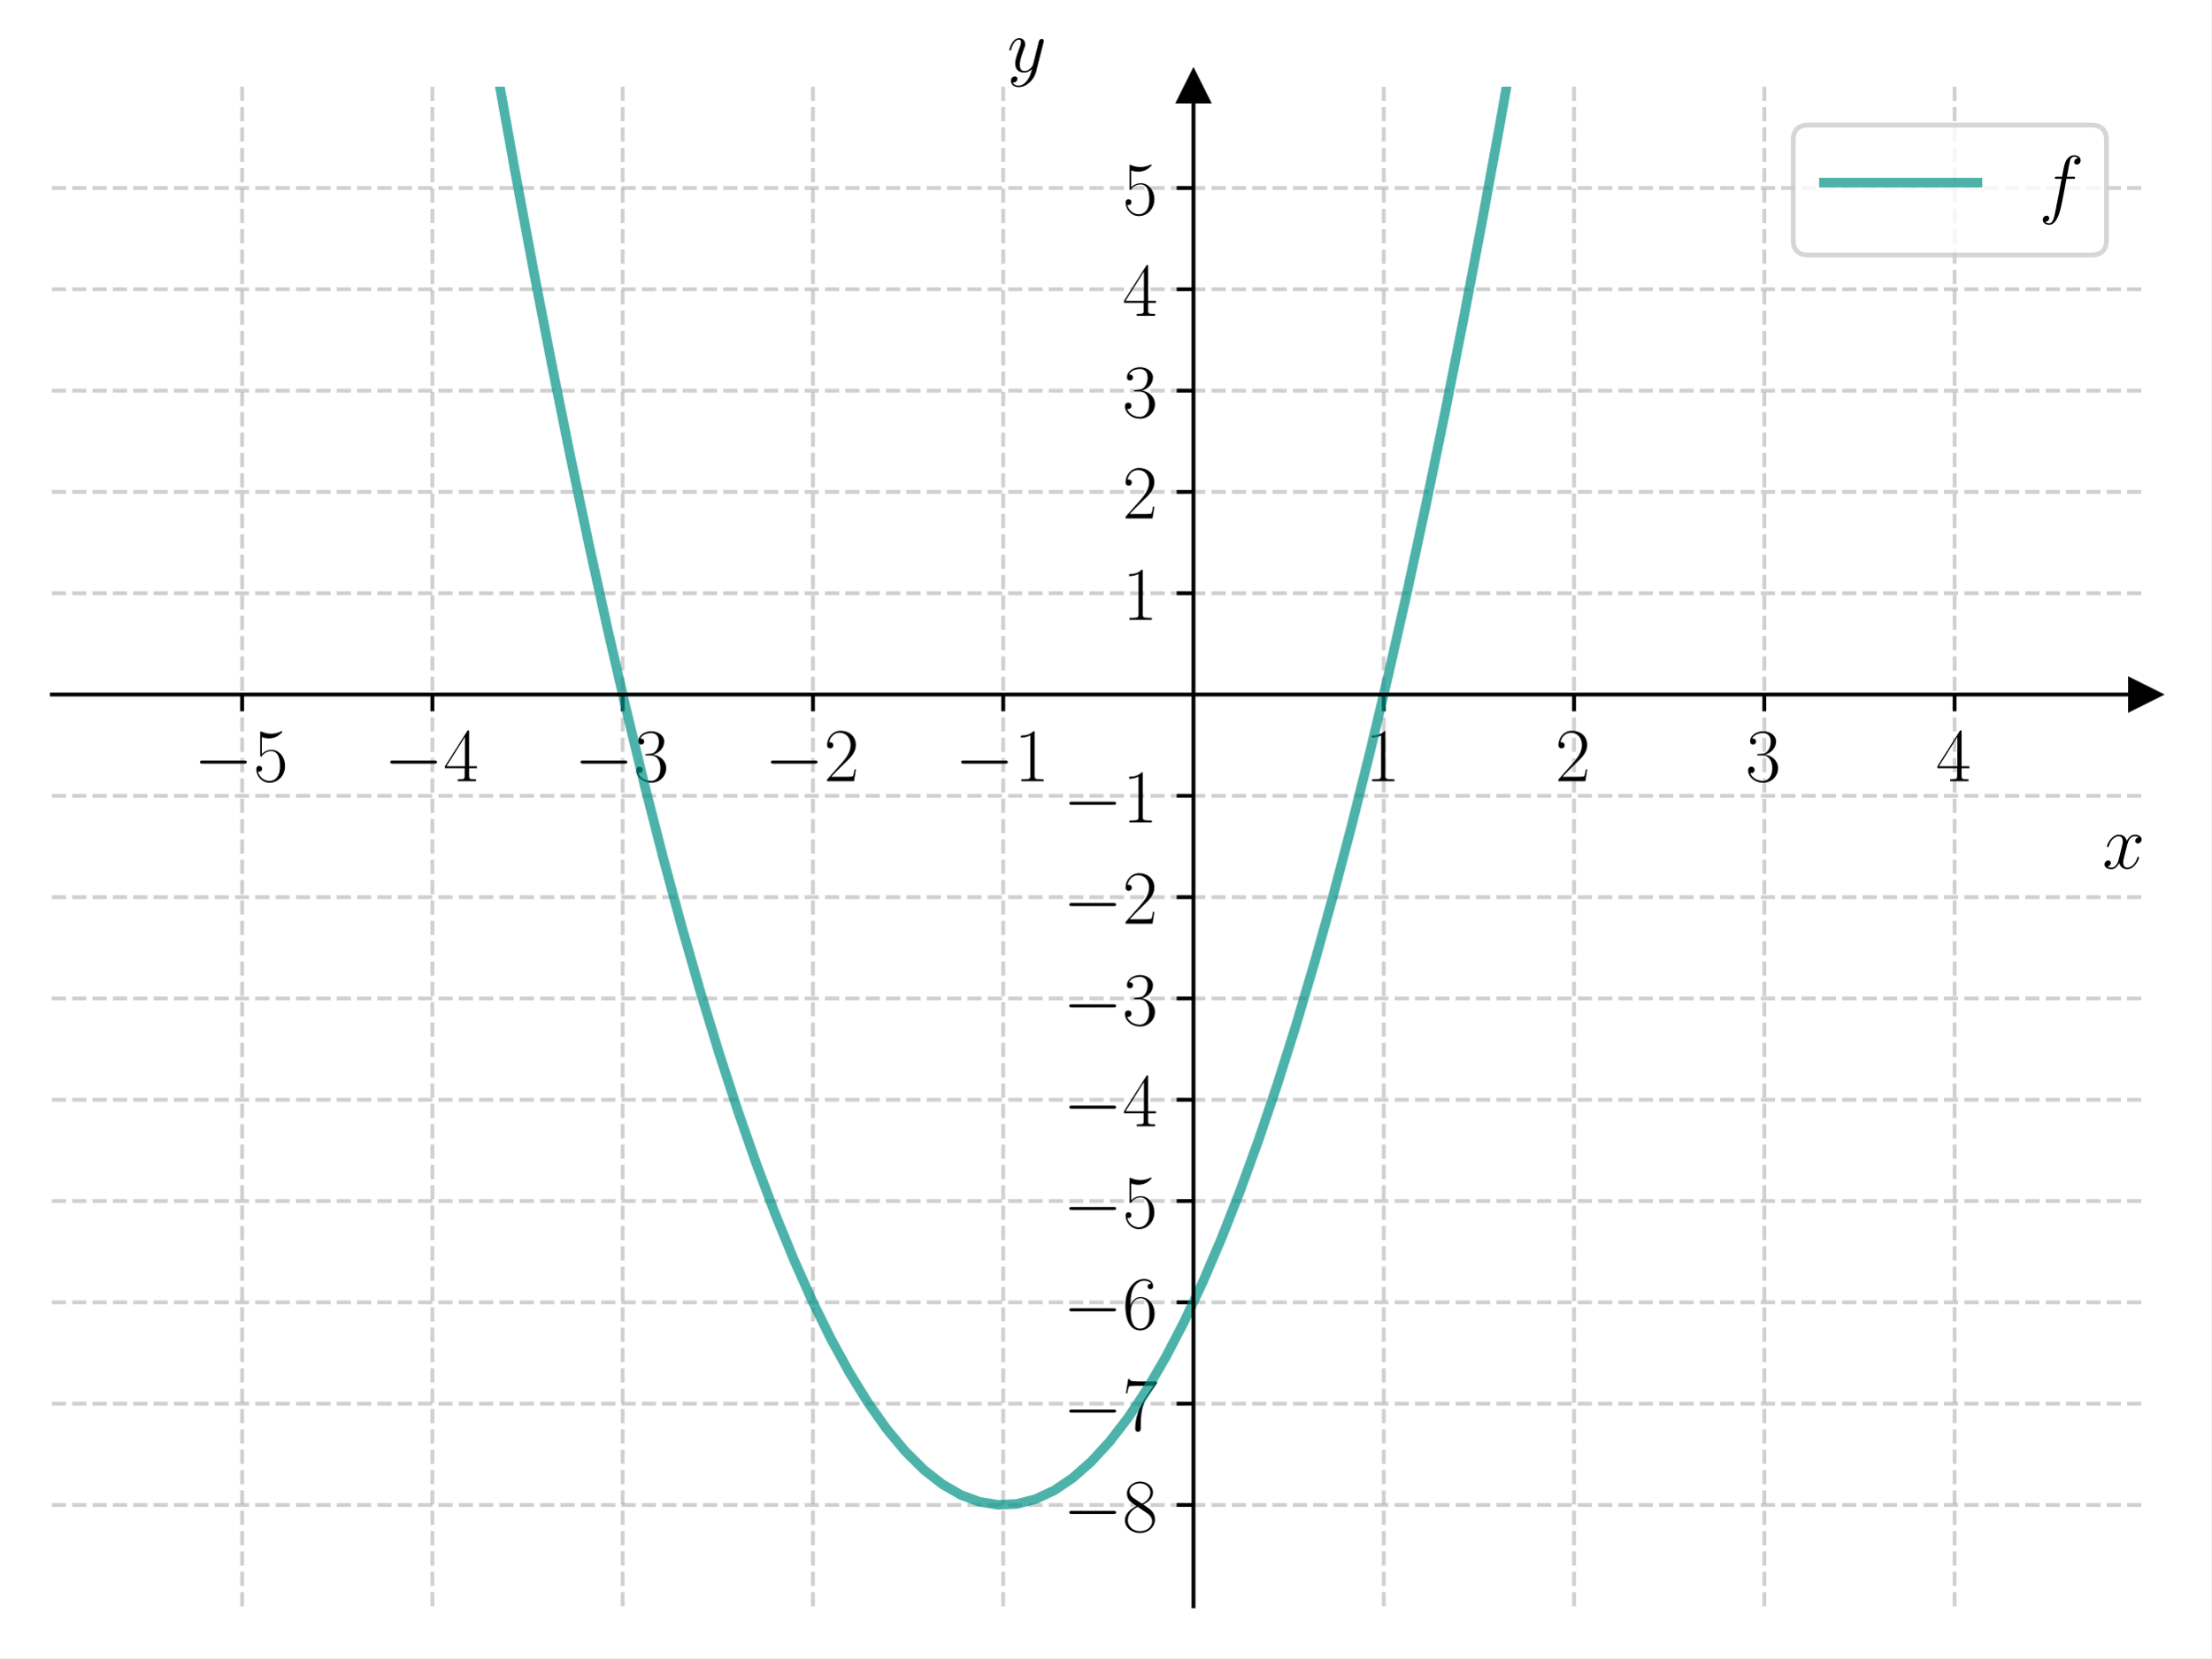
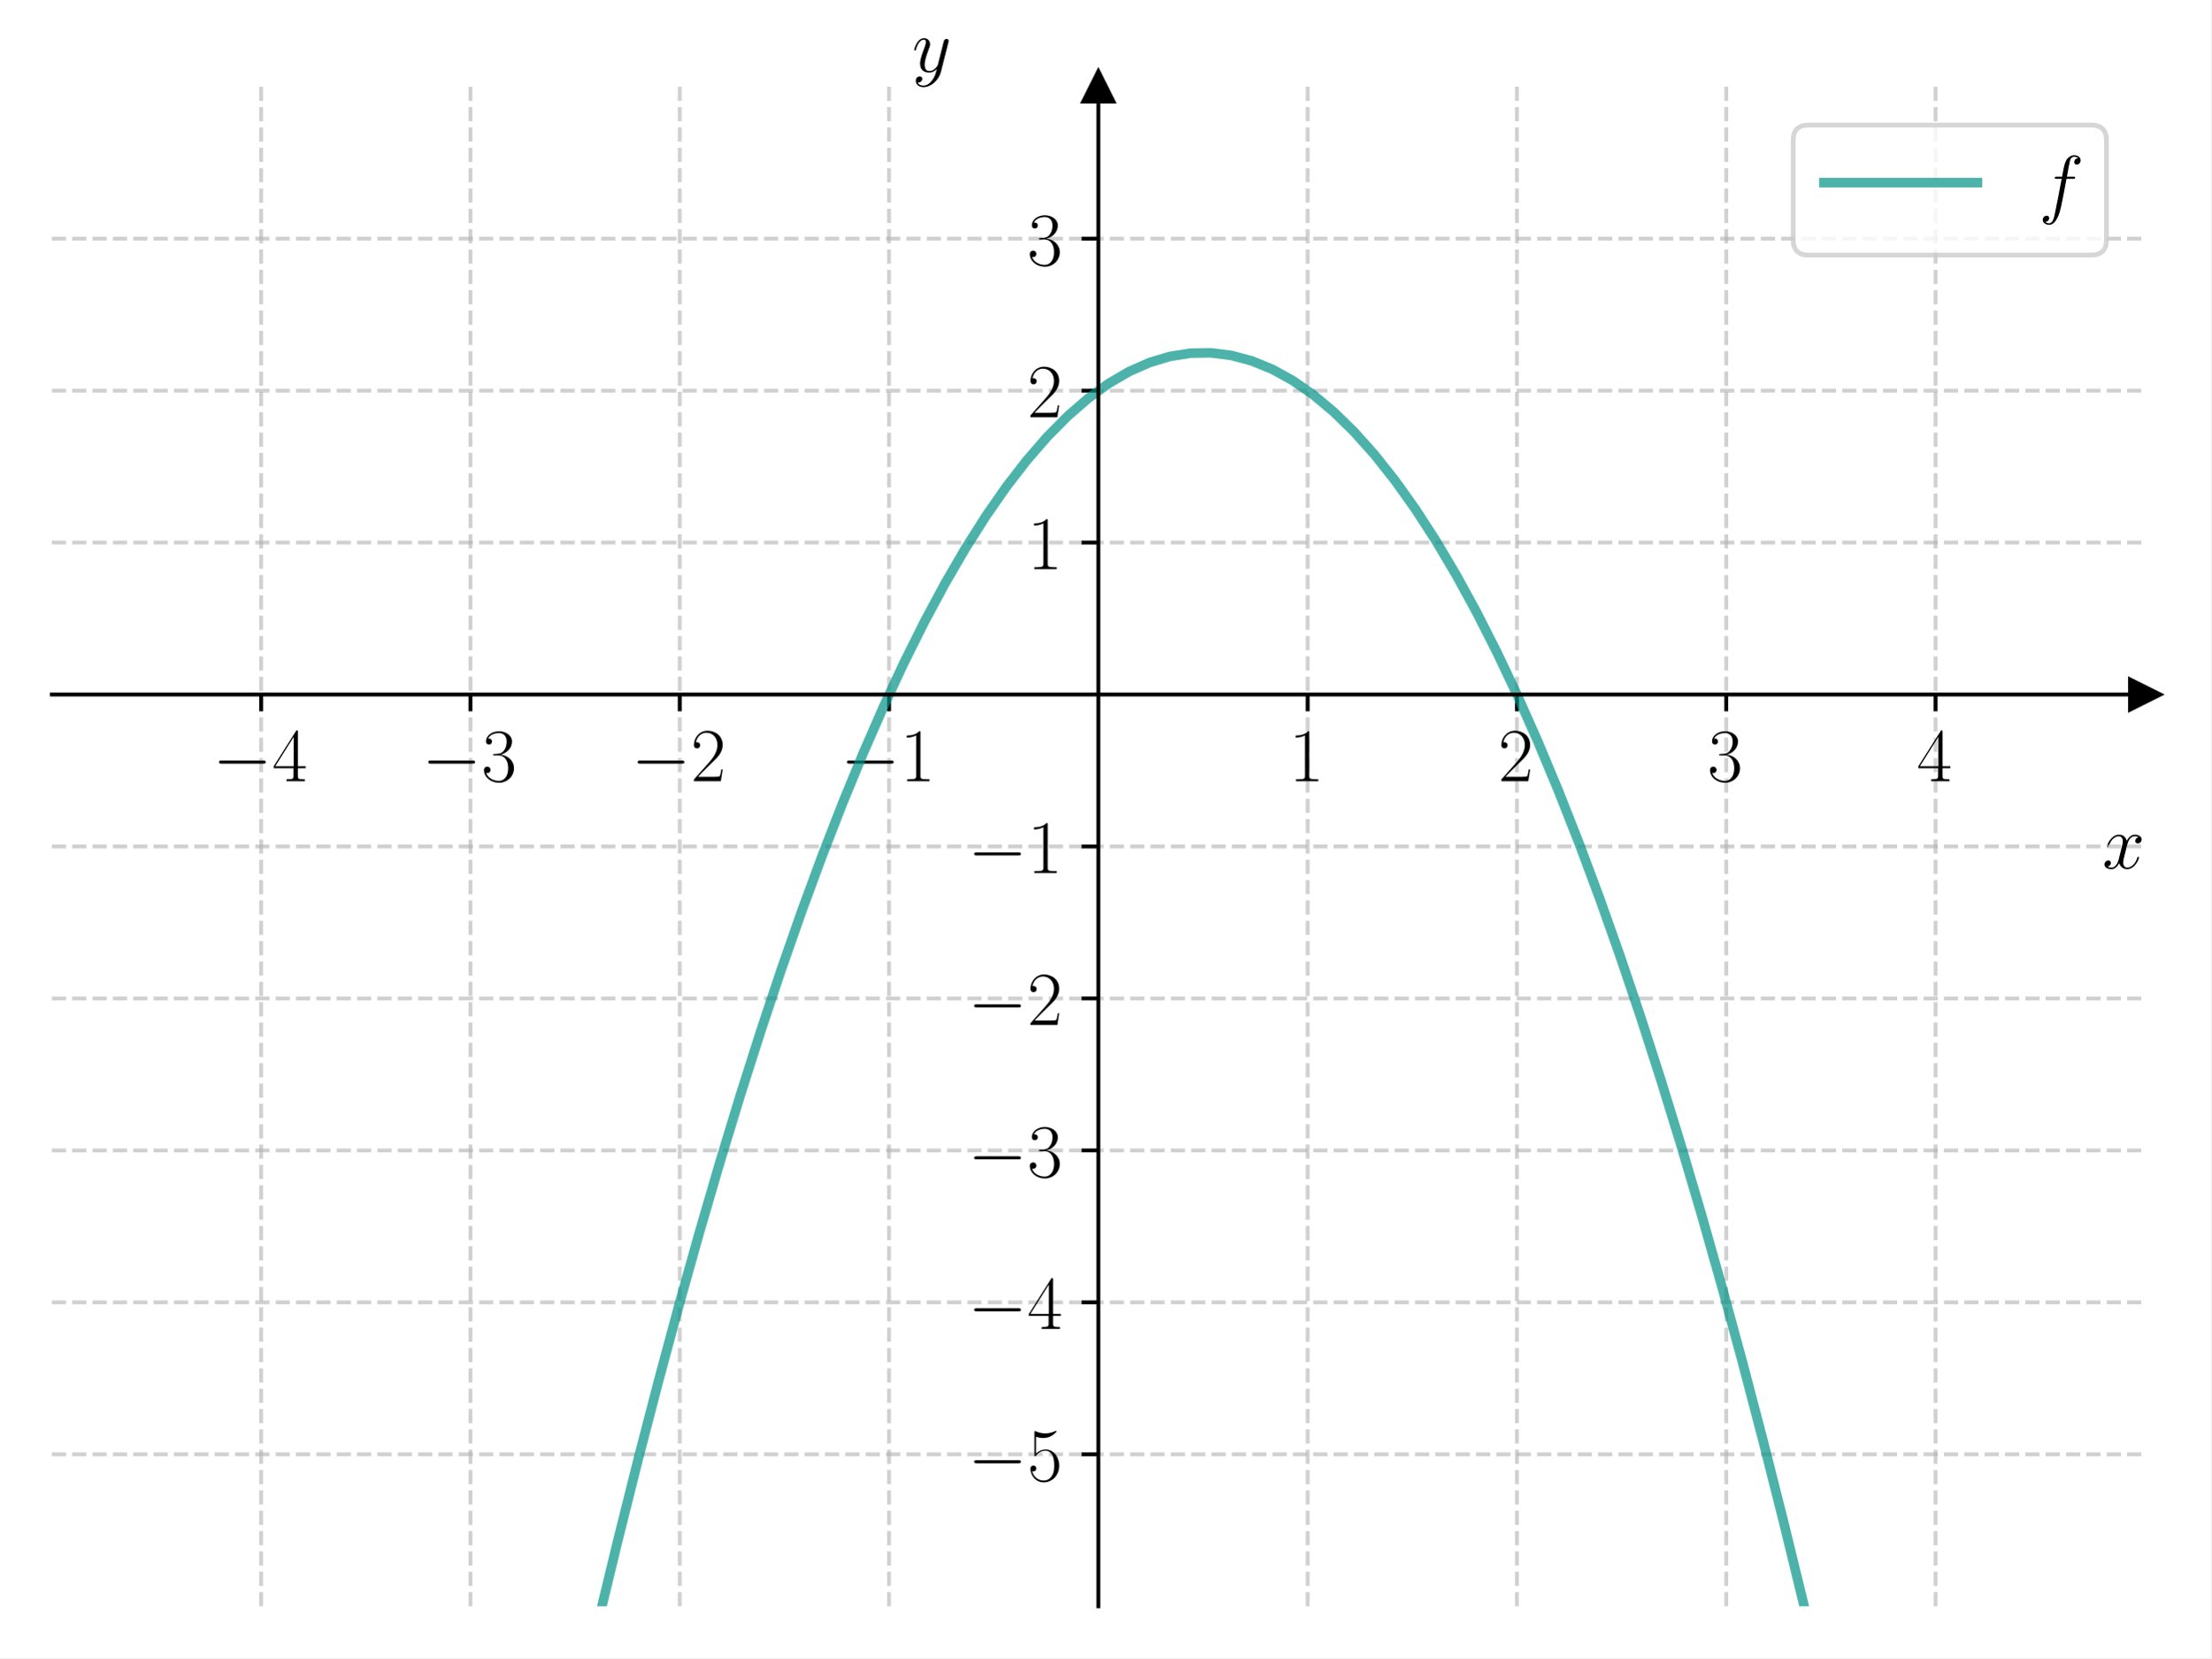
<svg xmlns="http://www.w3.org/2000/svg" xmlns:xlink="http://www.w3.org/1999/xlink" width="460.8pt" height="345.6pt" viewBox="0 0 460.8 345.6" version="1.1">
  <defs>
    <style type="text/css">*{stroke-linejoin: round; stroke-linecap: butt}</style>
  </defs>
  <g id="figure_1">
    <g id="patch_1">
      <path d="M 0 345.6  L 460.8 345.6  L 460.8 0  L 0 0  z " style="fill: #ffffff" />
    </g>
    <g id="axes_1">
      <g id="patch_2">
        <path d="M 10.8 334.8  L 447 334.8  L 447 18.065  L 10.8 18.065  z " style="fill: #ffffff" />
      </g>
      <g id="matplotlib.axis_1">
        <g id="xtick_1">
          <g id="line2d_1">
-             <path d="M 50.455 334.8  L 50.455 18.065  " clip-path="url(#pb99087ddca)" style="fill: none; stroke-dasharray: 2.96,1.28; stroke-dashoffset: 0; stroke: #b0b0b0; stroke-opacity: 0.6; stroke-width: 0.8" />
+             <path d="M 54.42 334.8  L 54.42 18.065  " clip-path="url(#p8aa4bbf07a)" style="fill: none; stroke-dasharray: 2.96,1.28; stroke-dashoffset: 0; stroke: #b0b0b0; stroke-opacity: 0.6; stroke-width: 0.8" />
          </g>
          <g id="line2d_2">
            <defs>
-               <path id="m3aca6f0a79" d="M 0 0  L 0 3.5  " style="stroke: #000000; stroke-width: 0.8" />
-             </defs>
-             <g>
-               <use xlink:href="#m3aca6f0a79" x="50.455" y="144.759" style="stroke: #000000; stroke-width: 0.8" />
+               <path id="m2df4d22ba0" d="M 0 0  L 0 3.5  " style="stroke: #000000; stroke-width: 0.8" />
+             </defs>
+             <g>
+               <use xlink:href="#m2df4d22ba0" x="54.42" y="144.759" style="stroke: #000000; stroke-width: 0.8" />
            </g>
          </g>
          <g id="text_1">
-             <g transform="translate(40.35355 162.8283) scale(0.16 -0.16)">
+             <g transform="translate(44.31901 162.8283) scale(0.16 -0.16)">
              <defs>
                <path id="CMSY10-0" d="M 4218 1472  C 4326 1472 4442 1472 4442 1600  C 4442 1728 4326 1728 4218 1728  L 755 1728  C 646 1728 531 1728 531 1600  C 531 1472 646 1472 755 1472  L 4218 1472  z " transform="scale(0.015625)" />
-                 <path id="CMR17-35" d="M 730 3692  C 794 3666 1056 3584 1325 3584  C 1920 3584 2246 3911 2432 4100  C 2432 4157 2432 4192 2394 4192  C 2387 4192 2374 4192 2323 4163  C 2099 4058 1837 3973 1517 3973  C 1325 3973 1037 3999 723 4139  C 653 4171 640 4171 634 4171  C 602 4171 595 4164 595 4037  L 595 2203  C 595 2089 595 2057 659 2057  C 691 2057 704 2070 736 2114  C 941 2401 1222 2522 1542 2522  C 1766 2522 2246 2382 2246 1289  C 2246 1085 2246 715 2054 421  C 1894 159 1645 25 1370 25  C 947 25 518 320 403 814  C 429 807 480 795 506 795  C 589 795 749 840 749 1038  C 749 1210 627 1280 506 1280  C 358 1280 262 1190 262 1011  C 262 454 704 -128 1382 -128  C 2042 -128 2669 440 2669 1264  C 2669 2030 2170 2624 1549 2624  C 1222 2624 947 2503 730 2274  L 730 3692  z " transform="scale(0.015625)" />
-               </defs>
-               <use xlink:href="#CMSY10-0" transform="scale(0.996264)" />
-               <use xlink:href="#CMR17-35" transform="translate(77.48747 0) scale(0.996264)" />
+                 <path id="CMR17-34" d="M 2150 4122  C 2150 4256 2144 4256 2029 4256  L 128 1254  L 128 1088  L 1779 1088  L 1779 457  C 1779 224 1766 160 1318 160  L 1197 160  L 1197 0  C 1402 0 1747 0 1965 0  C 2182 0 2528 0 2733 0  L 2733 160  L 2611 160  C 2163 160 2150 224 2150 457  L 2150 1088  L 2803 1088  L 2803 1254  L 2150 1254  L 2150 4122  z M 1798 3703  L 1798 1254  L 256 1254  L 1798 3703  z " transform="scale(0.015625)" />
+               </defs>
+               <use xlink:href="#CMSY10-0" transform="scale(0.996264)" />
+               <use xlink:href="#CMR17-34" transform="translate(77.48747 0) scale(0.996264)" />
            </g>
          </g>
        </g>
        <g id="xtick_2">
          <g id="line2d_3">
-             <path d="M 90.109 334.8  L 90.109 18.065  " clip-path="url(#pb99087ddca)" style="fill: none; stroke-dasharray: 2.96,1.28; stroke-dashoffset: 0; stroke: #b0b0b0; stroke-opacity: 0.6; stroke-width: 0.8" />
+             <path d="M 98.04 334.8  L 98.04 18.065  " clip-path="url(#p8aa4bbf07a)" style="fill: none; stroke-dasharray: 2.96,1.28; stroke-dashoffset: 0; stroke: #b0b0b0; stroke-opacity: 0.6; stroke-width: 0.8" />
          </g>
          <g id="line2d_4">
            <g>
-               <use xlink:href="#m3aca6f0a79" x="90.109" y="144.759" style="stroke: #000000; stroke-width: 0.8" />
+               <use xlink:href="#m2df4d22ba0" x="98.04" y="144.759" style="stroke: #000000; stroke-width: 0.8" />
            </g>
          </g>
          <g id="text_2">
-             <g transform="translate(80.0081 162.8283) scale(0.16 -0.16)">
-               <defs>
-                 <path id="CMR17-34" d="M 2150 4122  C 2150 4256 2144 4256 2029 4256  L 128 1254  L 128 1088  L 1779 1088  L 1779 457  C 1779 224 1766 160 1318 160  L 1197 160  L 1197 0  C 1402 0 1747 0 1965 0  C 2182 0 2528 0 2733 0  L 2733 160  L 2611 160  C 2163 160 2150 224 2150 457  L 2150 1088  L 2803 1088  L 2803 1254  L 2150 1254  L 2150 4122  z M 1798 3703  L 1798 1254  L 256 1254  L 1798 3703  z " transform="scale(0.015625)" />
-               </defs>
-               <use xlink:href="#CMSY10-0" transform="scale(0.996264)" />
-               <use xlink:href="#CMR17-34" transform="translate(77.48747 0) scale(0.996264)" />
+             <g transform="translate(87.93901 162.8283) scale(0.16 -0.16)">
+               <defs>
+                 <path id="CMR17-33" d="M 1414 2157  C 1984 2157 2234 1662 2234 1090  C 2234 320 1824 25 1453 25  C 1114 25 563 194 390 693  C 422 680 454 680 486 680  C 640 680 755 782 755 948  C 755 1133 614 1216 486 1216  C 378 1216 211 1165 211 926  C 211 335 787 -128 1466 -128  C 2176 -128 2720 430 2720 1085  C 2720 1707 2208 2157 1600 2227  C 2086 2328 2554 2756 2554 3329  C 2554 3820 2048 4179 1472 4179  C 890 4179 378 3829 378 3329  C 378 3110 544 3072 627 3072  C 762 3072 877 3155 877 3321  C 877 3486 762 3569 627 3569  C 602 3569 570 3569 544 3557  C 730 3959 1235 4032 1459 4032  C 1683 4032 2106 3925 2106 3320  C 2106 3143 2080 2828 1862 2550  C 1670 2304 1453 2304 1242 2284  C 1210 2284 1062 2269 1037 2269  C 992 2263 966 2257 966 2208  C 966 2163 973 2157 1101 2157  L 1414 2157  z " transform="scale(0.015625)" />
+               </defs>
+               <use xlink:href="#CMSY10-0" transform="scale(0.996264)" />
+               <use xlink:href="#CMR17-33" transform="translate(77.48747 0) scale(0.996264)" />
            </g>
          </g>
        </g>
        <g id="xtick_3">
          <g id="line2d_5">
-             <path d="M 129.764 334.8  L 129.764 18.065  " clip-path="url(#pb99087ddca)" style="fill: none; stroke-dasharray: 2.96,1.28; stroke-dashoffset: 0; stroke: #b0b0b0; stroke-opacity: 0.6; stroke-width: 0.8" />
+             <path d="M 141.66 334.8  L 141.66 18.065  " clip-path="url(#p8aa4bbf07a)" style="fill: none; stroke-dasharray: 2.96,1.28; stroke-dashoffset: 0; stroke: #b0b0b0; stroke-opacity: 0.6; stroke-width: 0.8" />
          </g>
          <g id="line2d_6">
            <g>
-               <use xlink:href="#m3aca6f0a79" x="129.764" y="144.759" style="stroke: #000000; stroke-width: 0.8" />
+               <use xlink:href="#m2df4d22ba0" x="141.66" y="144.759" style="stroke: #000000; stroke-width: 0.8" />
            </g>
          </g>
          <g id="text_3">
-             <g transform="translate(119.6626 162.8283) scale(0.16 -0.16)">
-               <defs>
-                 <path id="CMR17-33" d="M 1414 2157  C 1984 2157 2234 1662 2234 1090  C 2234 320 1824 25 1453 25  C 1114 25 563 194 390 693  C 422 680 454 680 486 680  C 640 680 755 782 755 948  C 755 1133 614 1216 486 1216  C 378 1216 211 1165 211 926  C 211 335 787 -128 1466 -128  C 2176 -128 2720 430 2720 1085  C 2720 1707 2208 2157 1600 2227  C 2086 2328 2554 2756 2554 3329  C 2554 3820 2048 4179 1472 4179  C 890 4179 378 3829 378 3329  C 378 3110 544 3072 627 3072  C 762 3072 877 3155 877 3321  C 877 3486 762 3569 627 3569  C 602 3569 570 3569 544 3557  C 730 3959 1235 4032 1459 4032  C 1683 4032 2106 3925 2106 3320  C 2106 3143 2080 2828 1862 2550  C 1670 2304 1453 2304 1242 2284  C 1210 2284 1062 2269 1037 2269  C 992 2263 966 2257 966 2208  C 966 2163 973 2157 1101 2157  L 1414 2157  z " transform="scale(0.015625)" />
-               </defs>
-               <use xlink:href="#CMSY10-0" transform="scale(0.996264)" />
-               <use xlink:href="#CMR17-33" transform="translate(77.48747 0) scale(0.996264)" />
+             <g transform="translate(131.559 162.8283) scale(0.16 -0.16)">
+               <defs>
+                 <path id="CMR17-32" d="M 2669 989  L 2554 989  C 2490 536 2438 459 2413 420  C 2381 369 1920 369 1830 369  L 602 369  C 832 619 1280 1072 1824 1597  C 2214 1967 2669 2402 2669 3035  C 2669 3790 2067 4224 1395 4224  C 691 4224 262 3604 262 3030  C 262 2780 448 2748 525 2748  C 589 2748 781 2787 781 3010  C 781 3207 614 3264 525 3264  C 486 3264 448 3258 422 3245  C 544 3790 915 4058 1306 4058  C 1862 4058 2227 3617 2227 3035  C 2227 2479 1901 2000 1536 1584  L 262 146  L 262 0  L 2515 0  L 2669 989  z " transform="scale(0.015625)" />
+               </defs>
+               <use xlink:href="#CMSY10-0" transform="scale(0.996264)" />
+               <use xlink:href="#CMR17-32" transform="translate(77.48747 0) scale(0.996264)" />
            </g>
          </g>
        </g>
        <g id="xtick_4">
          <g id="line2d_7">
-             <path d="M 169.418 334.8  L 169.418 18.065  " clip-path="url(#pb99087ddca)" style="fill: none; stroke-dasharray: 2.96,1.28; stroke-dashoffset: 0; stroke: #b0b0b0; stroke-opacity: 0.6; stroke-width: 0.8" />
+             <path d="M 185.28 334.8  L 185.28 18.065  " clip-path="url(#p8aa4bbf07a)" style="fill: none; stroke-dasharray: 2.96,1.28; stroke-dashoffset: 0; stroke: #b0b0b0; stroke-opacity: 0.6; stroke-width: 0.8" />
          </g>
          <g id="line2d_8">
            <g>
-               <use xlink:href="#m3aca6f0a79" x="169.418" y="144.759" style="stroke: #000000; stroke-width: 0.8" />
+               <use xlink:href="#m2df4d22ba0" x="185.28" y="144.759" style="stroke: #000000; stroke-width: 0.8" />
            </g>
          </g>
          <g id="text_4">
-             <g transform="translate(159.3172 162.8283) scale(0.16 -0.16)">
-               <defs>
-                 <path id="CMR17-32" d="M 2669 989  L 2554 989  C 2490 536 2438 459 2413 420  C 2381 369 1920 369 1830 369  L 602 369  C 832 619 1280 1072 1824 1597  C 2214 1967 2669 2402 2669 3035  C 2669 3790 2067 4224 1395 4224  C 691 4224 262 3604 262 3030  C 262 2780 448 2748 525 2748  C 589 2748 781 2787 781 3010  C 781 3207 614 3264 525 3264  C 486 3264 448 3258 422 3245  C 544 3790 915 4058 1306 4058  C 1862 4058 2227 3617 2227 3035  C 2227 2479 1901 2000 1536 1584  L 262 146  L 262 0  L 2515 0  L 2669 989  z " transform="scale(0.015625)" />
-               </defs>
-               <use xlink:href="#CMSY10-0" transform="scale(0.996264)" />
-               <use xlink:href="#CMR17-32" transform="translate(77.48747 0) scale(0.996264)" />
+             <g transform="translate(175.179 162.8283) scale(0.16 -0.16)">
+               <defs>
+                 <path id="CMR17-31" d="M 1702 4058  C 1702 4192 1696 4192 1606 4192  C 1357 3916 979 3827 621 3827  C 602 3827 570 3827 563 3808  C 557 3795 557 3782 557 3648  C 755 3648 1088 3686 1344 3839  L 1344 461  C 1344 236 1331 160 781 160  L 589 160  L 589 0  C 896 0 1216 0 1523 0  C 1830 0 2150 0 2458 0  L 2458 160  L 2266 160  C 1715 160 1702 230 1702 458  L 1702 4058  z " transform="scale(0.015625)" />
+               </defs>
+               <use xlink:href="#CMSY10-0" transform="scale(0.996264)" />
+               <use xlink:href="#CMR17-31" transform="translate(77.48747 0) scale(0.996264)" />
            </g>
          </g>
        </g>
        <g id="xtick_5">
          <g id="line2d_9">
-             <path d="M 209.073 334.8  L 209.073 18.065  " clip-path="url(#pb99087ddca)" style="fill: none; stroke-dasharray: 2.96,1.28; stroke-dashoffset: 0; stroke: #b0b0b0; stroke-opacity: 0.6; stroke-width: 0.8" />
+             <path d="M 272.52 334.8  L 272.52 18.065  " clip-path="url(#p8aa4bbf07a)" style="fill: none; stroke-dasharray: 2.96,1.28; stroke-dashoffset: 0; stroke: #b0b0b0; stroke-opacity: 0.6; stroke-width: 0.8" />
          </g>
          <g id="line2d_10">
            <g>
-               <use xlink:href="#m3aca6f0a79" x="209.073" y="144.759" style="stroke: #000000; stroke-width: 0.8" />
+               <use xlink:href="#m2df4d22ba0" x="272.52" y="144.759" style="stroke: #000000; stroke-width: 0.8" />
            </g>
          </g>
          <g id="text_5">
-             <g transform="translate(198.9717 162.8283) scale(0.16 -0.16)">
-               <defs>
-                 <path id="CMR17-31" d="M 1702 4058  C 1702 4192 1696 4192 1606 4192  C 1357 3916 979 3827 621 3827  C 602 3827 570 3827 563 3808  C 557 3795 557 3782 557 3648  C 755 3648 1088 3686 1344 3839  L 1344 461  C 1344 236 1331 160 781 160  L 589 160  L 589 0  C 896 0 1216 0 1523 0  C 1830 0 2150 0 2458 0  L 2458 160  L 2266 160  C 1715 160 1702 230 1702 458  L 1702 4058  z " transform="scale(0.015625)" />
-               </defs>
-               <use xlink:href="#CMSY10-0" transform="scale(0.996264)" />
-               <use xlink:href="#CMR17-31" transform="translate(77.48747 0) scale(0.996264)" />
+             <g transform="translate(268.618 162.8283) scale(0.16 -0.16)">
+               <use xlink:href="#CMR17-31" transform="scale(0.996264)" />
            </g>
          </g>
        </g>
        <g id="xtick_6">
          <g id="line2d_11">
-             <path d="M 288.382 334.8  L 288.382 18.065  " clip-path="url(#pb99087ddca)" style="fill: none; stroke-dasharray: 2.96,1.28; stroke-dashoffset: 0; stroke: #b0b0b0; stroke-opacity: 0.6; stroke-width: 0.8" />
+             <path d="M 316.14 334.8  L 316.14 18.065  " clip-path="url(#p8aa4bbf07a)" style="fill: none; stroke-dasharray: 2.96,1.28; stroke-dashoffset: 0; stroke: #b0b0b0; stroke-opacity: 0.6; stroke-width: 0.8" />
          </g>
          <g id="line2d_12">
            <g>
-               <use xlink:href="#m3aca6f0a79" x="288.382" y="144.759" style="stroke: #000000; stroke-width: 0.8" />
+               <use xlink:href="#m2df4d22ba0" x="316.14" y="144.759" style="stroke: #000000; stroke-width: 0.8" />
            </g>
          </g>
          <g id="text_6">
-             <g transform="translate(284.4798 162.8283) scale(0.16 -0.16)">
-               <use xlink:href="#CMR17-31" transform="scale(0.996264)" />
+             <g transform="translate(312.238 162.8283) scale(0.16 -0.16)">
+               <use xlink:href="#CMR17-32" transform="scale(0.996264)" />
            </g>
          </g>
        </g>
        <g id="xtick_7">
          <g id="line2d_13">
-             <path d="M 328.036 334.8  L 328.036 18.065  " clip-path="url(#pb99087ddca)" style="fill: none; stroke-dasharray: 2.96,1.28; stroke-dashoffset: 0; stroke: #b0b0b0; stroke-opacity: 0.6; stroke-width: 0.8" />
+             <path d="M 359.76 334.8  L 359.76 18.065  " clip-path="url(#p8aa4bbf07a)" style="fill: none; stroke-dasharray: 2.96,1.28; stroke-dashoffset: 0; stroke: #b0b0b0; stroke-opacity: 0.6; stroke-width: 0.8" />
          </g>
          <g id="line2d_14">
            <g>
-               <use xlink:href="#m3aca6f0a79" x="328.036" y="144.759" style="stroke: #000000; stroke-width: 0.8" />
+               <use xlink:href="#m2df4d22ba0" x="359.76" y="144.759" style="stroke: #000000; stroke-width: 0.8" />
            </g>
          </g>
          <g id="text_7">
-             <g transform="translate(324.1344 162.8283) scale(0.16 -0.16)">
-               <use xlink:href="#CMR17-32" transform="scale(0.996264)" />
+             <g transform="translate(355.858 162.8283) scale(0.16 -0.16)">
+               <use xlink:href="#CMR17-33" transform="scale(0.996264)" />
            </g>
          </g>
        </g>
        <g id="xtick_8">
          <g id="line2d_15">
-             <path d="M 367.691 334.8  L 367.691 18.065  " clip-path="url(#pb99087ddca)" style="fill: none; stroke-dasharray: 2.96,1.28; stroke-dashoffset: 0; stroke: #b0b0b0; stroke-opacity: 0.6; stroke-width: 0.8" />
+             <path d="M 403.38 334.8  L 403.38 18.065  " clip-path="url(#p8aa4bbf07a)" style="fill: none; stroke-dasharray: 2.96,1.28; stroke-dashoffset: 0; stroke: #b0b0b0; stroke-opacity: 0.6; stroke-width: 0.8" />
          </g>
          <g id="line2d_16">
            <g>
-               <use xlink:href="#m3aca6f0a79" x="367.691" y="144.759" style="stroke: #000000; stroke-width: 0.8" />
+               <use xlink:href="#m2df4d22ba0" x="403.38" y="144.759" style="stroke: #000000; stroke-width: 0.8" />
            </g>
          </g>
          <g id="text_8">
-             <g transform="translate(363.7889 162.8283) scale(0.16 -0.16)">
-               <use xlink:href="#CMR17-33" transform="scale(0.996264)" />
-             </g>
-           </g>
-         </g>
-         <g id="xtick_9">
-           <g id="line2d_17">
-             <path d="M 407.345 334.8  L 407.345 18.065  " clip-path="url(#pb99087ddca)" style="fill: none; stroke-dasharray: 2.96,1.28; stroke-dashoffset: 0; stroke: #b0b0b0; stroke-opacity: 0.6; stroke-width: 0.8" />
-           </g>
-           <g id="line2d_18">
-             <g>
-               <use xlink:href="#m3aca6f0a79" x="407.345" y="144.759" style="stroke: #000000; stroke-width: 0.8" />
-             </g>
-           </g>
-           <g id="text_9">
-             <g transform="translate(403.4435 162.8283) scale(0.16 -0.16)">
+             <g transform="translate(399.478 162.8283) scale(0.16 -0.16)">
              <use xlink:href="#CMR17-34" transform="scale(0.996264)" />
            </g>
          </g>
        </g>
-         <g id="text_10">
+         <g id="text_9">
          <g transform="translate(438.1306 180.9974) scale(0.16 -0.16)">
            <defs>
              <path id="CMMI12-78" d="M 3034 2606  C 2829 2567 2752 2414 2752 2293  C 2752 2139 2874 2088 2963 2088  C 3155 2088 3290 2254 3290 2427  C 3290 2695 2982 2816 2714 2816  C 2323 2816 2106 2433 2048 2312  C 1901 2816 1504 2816 1389 2816  C 736 2816 390 1980 390 1839  C 390 1814 416 1782 461 1782  C 512 1782 525 1820 538 1846  C 755 2555 1184 2689 1370 2689  C 1658 2689 1715 2420 1715 2267  C 1715 2127 1677 1980 1600 1673  L 1382 798  C 1286 415 1101 64 762 64  C 730 64 570 64 435 147  C 666 192 717 383 717 460  C 717 588 621 664 499 664  C 346 664 179 530 179 326  C 179 57 480 -64 755 -64  C 1062 -64 1280 179 1414 441  C 1517 64 1837 -64 2074 -64  C 2726 -64 3072 773 3072 913  C 3072 945 3046 971 3008 971  C 2950 971 2944 939 2925 888  C 2752 326 2381 64 2093 64  C 1869 64 1747 230 1747 492  C 1747 632 1773 734 1875 1156  L 2099 2024  C 2195 2408 2413 2689 2707 2689  C 2720 2689 2899 2689 3034 2606  z " transform="scale(0.015625)" />
            </defs>
            <use xlink:href="#CMMI12-78" transform="scale(0.996264)" />
          </g>
        </g>
      </g>
      <g id="matplotlib.axis_2">
        <g id="ytick_1">
+           <g id="line2d_17">
+             <path d="M 10.8 303.126  L 447 303.126  " clip-path="url(#p8aa4bbf07a)" style="fill: none; stroke-dasharray: 2.96,1.28; stroke-dashoffset: 0; stroke: #b0b0b0; stroke-opacity: 0.6; stroke-width: 0.8" />
+           </g>
+           <g id="line2d_18">
+             <defs>
+               <path id="me4035b4198" d="M 0 0  L -3.5 0  " style="stroke: #000000; stroke-width: 0.8" />
+             </defs>
+             <g>
+               <use xlink:href="#me4035b4198" x="228.9" y="303.126" style="stroke: #000000; stroke-width: 0.8" />
+             </g>
+           </g>
+           <g id="text_10">
+             <g transform="translate(201.698 308.6612) scale(0.16 -0.16)">
+               <defs>
+                 <path id="CMR17-35" d="M 730 3692  C 794 3666 1056 3584 1325 3584  C 1920 3584 2246 3911 2432 4100  C 2432 4157 2432 4192 2394 4192  C 2387 4192 2374 4192 2323 4163  C 2099 4058 1837 3973 1517 3973  C 1325 3973 1037 3999 723 4139  C 653 4171 640 4171 634 4171  C 602 4171 595 4164 595 4037  L 595 2203  C 595 2089 595 2057 659 2057  C 691 2057 704 2070 736 2114  C 941 2401 1222 2522 1542 2522  C 1766 2522 2246 2382 2246 1289  C 2246 1085 2246 715 2054 421  C 1894 159 1645 25 1370 25  C 947 25 518 320 403 814  C 429 807 480 795 506 795  C 589 795 749 840 749 1038  C 749 1210 627 1280 506 1280  C 358 1280 262 1190 262 1011  C 262 454 704 -128 1382 -128  C 2042 -128 2669 440 2669 1264  C 2669 2030 2170 2624 1549 2624  C 1222 2624 947 2503 730 2274  L 730 3692  z " transform="scale(0.015625)" />
+               </defs>
+               <use xlink:href="#CMSY10-0" transform="scale(0.996264)" />
+               <use xlink:href="#CMR17-35" transform="translate(77.48747 0) scale(0.996264)" />
+             </g>
+           </g>
+         </g>
+         <g id="ytick_2">
          <g id="line2d_19">
-             <path d="M 10.8 313.684  L 447 313.684  " clip-path="url(#pb99087ddca)" style="fill: none; stroke-dasharray: 2.96,1.28; stroke-dashoffset: 0; stroke: #b0b0b0; stroke-opacity: 0.6; stroke-width: 0.8" />
+             <path d="M 10.8 271.453  L 447 271.453  " clip-path="url(#p8aa4bbf07a)" style="fill: none; stroke-dasharray: 2.96,1.28; stroke-dashoffset: 0; stroke: #b0b0b0; stroke-opacity: 0.6; stroke-width: 0.8" />
          </g>
          <g id="line2d_20">
-             <defs>
-               <path id="m20527c102c" d="M 0 0  L -3.5 0  " style="stroke: #000000; stroke-width: 0.8" />
-             </defs>
-             <g>
-               <use xlink:href="#m20527c102c" x="248.727" y="313.684" style="stroke: #000000; stroke-width: 0.8" />
+             <g>
+               <use xlink:href="#me4035b4198" x="228.9" y="271.453" style="stroke: #000000; stroke-width: 0.8" />
            </g>
          </g>
          <g id="text_11">
-             <g transform="translate(221.5253 319.2191) scale(0.16 -0.16)">
-               <defs>
-                 <path id="CMR17-38" d="M 1741 2264  C 2144 2467 2554 2773 2554 3263  C 2554 3841 1990 4179 1472 4179  C 890 4179 378 3759 378 3180  C 378 3021 416 2747 666 2505  C 730 2442 998 2251 1171 2130  C 883 1983 211 1634 211 934  C 211 279 838 -128 1459 -128  C 2144 -128 2720 362 2720 1010  C 2720 1590 2330 1857 2074 2029  L 1741 2264  z M 902 2822  C 851 2854 595 3051 595 3351  C 595 3739 998 4032 1459 4032  C 1965 4032 2336 3676 2336 3262  C 2336 2669 1670 2331 1638 2331  C 1632 2331 1626 2331 1574 2370  L 902 2822  z M 2080 1519  C 2176 1449 2483 1240 2483 851  C 2483 381 2010 25 1472 25  C 890 25 448 438 448 940  C 448 1443 838 1862 1280 2060  L 2080 1519  z " transform="scale(0.015625)" />
-               </defs>
-               <use xlink:href="#CMSY10-0" transform="scale(0.996264)" />
-               <use xlink:href="#CMR17-38" transform="translate(77.48747 0) scale(0.996264)" />
-             </g>
-           </g>
-         </g>
-         <g id="ytick_2">
+             <g transform="translate(201.698 276.9877) scale(0.16 -0.16)">
+               <use xlink:href="#CMSY10-0" transform="scale(0.996264)" />
+               <use xlink:href="#CMR17-34" transform="translate(77.48747 0) scale(0.996264)" />
+             </g>
+           </g>
+         </g>
+         <g id="ytick_3">
          <g id="line2d_21">
-             <path d="M 10.8 292.569  L 447 292.569  " clip-path="url(#pb99087ddca)" style="fill: none; stroke-dasharray: 2.96,1.28; stroke-dashoffset: 0; stroke: #b0b0b0; stroke-opacity: 0.6; stroke-width: 0.8" />
+             <path d="M 10.8 239.779  L 447 239.779  " clip-path="url(#p8aa4bbf07a)" style="fill: none; stroke-dasharray: 2.96,1.28; stroke-dashoffset: 0; stroke: #b0b0b0; stroke-opacity: 0.6; stroke-width: 0.8" />
          </g>
          <g id="line2d_22">
            <g>
-               <use xlink:href="#m20527c102c" x="248.727" y="292.569" style="stroke: #000000; stroke-width: 0.8" />
+               <use xlink:href="#me4035b4198" x="228.9" y="239.779" style="stroke: #000000; stroke-width: 0.8" />
            </g>
          </g>
          <g id="text_12">
-             <g transform="translate(221.5253 298.1034) scale(0.16 -0.16)">
-               <defs>
-                 <path id="CMR17-37" d="M 2886 3941  L 2886 4081  L 1382 4081  C 634 4081 621 4165 595 4288  L 480 4288  L 294 3094  L 410 3094  C 429 3215 474 3540 550 3661  C 589 3712 1062 3712 1171 3712  L 2579 3712  L 1869 2661  C 1395 1954 1069 999 1069 165  C 1069 89 1069 -128 1299 -128  C 1530 -128 1530 89 1530 171  L 1530 465  C 1530 1508 1709 2196 2003 2636  L 2886 3941  z " transform="scale(0.015625)" />
-               </defs>
-               <use xlink:href="#CMSY10-0" transform="scale(0.996264)" />
-               <use xlink:href="#CMR17-37" transform="translate(77.48747 0) scale(0.996264)" />
-             </g>
-           </g>
-         </g>
-         <g id="ytick_3">
+             <g transform="translate(201.698 245.3142) scale(0.16 -0.16)">
+               <use xlink:href="#CMSY10-0" transform="scale(0.996264)" />
+               <use xlink:href="#CMR17-33" transform="translate(77.48747 0) scale(0.996264)" />
+             </g>
+           </g>
+         </g>
+         <g id="ytick_4">
          <g id="line2d_23">
-             <path d="M 10.8 271.453  L 447 271.453  " clip-path="url(#pb99087ddca)" style="fill: none; stroke-dasharray: 2.96,1.28; stroke-dashoffset: 0; stroke: #b0b0b0; stroke-opacity: 0.6; stroke-width: 0.8" />
+             <path d="M 10.8 208.106  L 447 208.106  " clip-path="url(#p8aa4bbf07a)" style="fill: none; stroke-dasharray: 2.96,1.28; stroke-dashoffset: 0; stroke: #b0b0b0; stroke-opacity: 0.6; stroke-width: 0.8" />
          </g>
          <g id="line2d_24">
            <g>
-               <use xlink:href="#m20527c102c" x="248.727" y="271.453" style="stroke: #000000; stroke-width: 0.8" />
+               <use xlink:href="#me4035b4198" x="228.9" y="208.106" style="stroke: #000000; stroke-width: 0.8" />
            </g>
          </g>
          <g id="text_13">
-             <g transform="translate(221.5253 276.9877) scale(0.16 -0.16)">
-               <defs>
-                 <path id="CMR17-36" d="M 678 2176  C 678 3690 1395 4032 1811 4032  C 1946 4032 2272 4009 2400 3776  C 2298 3776 2106 3776 2106 3553  C 2106 3381 2246 3323 2336 3323  C 2394 3323 2566 3348 2566 3560  C 2566 3954 2246 4179 1805 4179  C 1043 4179 243 3390 243 1984  C 243 253 966 -128 1478 -128  C 2099 -128 2688 427 2688 1283  C 2688 2081 2170 2662 1517 2662  C 1126 2662 838 2407 678 1960  L 678 2176  z M 1478 25  C 691 25 691 1200 691 1436  C 691 1896 909 2560 1504 2560  C 1613 2560 1926 2560 2138 2120  C 2253 1870 2253 1609 2253 1289  C 2253 944 2253 690 2118 434  C 1978 171 1773 25 1478 25  z " transform="scale(0.015625)" />
-               </defs>
-               <use xlink:href="#CMSY10-0" transform="scale(0.996264)" />
-               <use xlink:href="#CMR17-36" transform="translate(77.48747 0) scale(0.996264)" />
-             </g>
-           </g>
-         </g>
-         <g id="ytick_4">
+             <g transform="translate(201.698 213.6406) scale(0.16 -0.16)">
+               <use xlink:href="#CMSY10-0" transform="scale(0.996264)" />
+               <use xlink:href="#CMR17-32" transform="translate(77.48747 0) scale(0.996264)" />
+             </g>
+           </g>
+         </g>
+         <g id="ytick_5">
          <g id="line2d_25">
-             <path d="M 10.8 250.337  L 447 250.337  " clip-path="url(#pb99087ddca)" style="fill: none; stroke-dasharray: 2.96,1.28; stroke-dashoffset: 0; stroke: #b0b0b0; stroke-opacity: 0.6; stroke-width: 0.8" />
+             <path d="M 10.8 176.432  L 447 176.432  " clip-path="url(#p8aa4bbf07a)" style="fill: none; stroke-dasharray: 2.96,1.28; stroke-dashoffset: 0; stroke: #b0b0b0; stroke-opacity: 0.6; stroke-width: 0.8" />
          </g>
          <g id="line2d_26">
            <g>
-               <use xlink:href="#m20527c102c" x="248.727" y="250.337" style="stroke: #000000; stroke-width: 0.8" />
+               <use xlink:href="#me4035b4198" x="228.9" y="176.432" style="stroke: #000000; stroke-width: 0.8" />
            </g>
          </g>
          <g id="text_14">
-             <g transform="translate(221.5253 255.872) scale(0.16 -0.16)">
-               <use xlink:href="#CMSY10-0" transform="scale(0.996264)" />
-               <use xlink:href="#CMR17-35" transform="translate(77.48747 0) scale(0.996264)" />
-             </g>
-           </g>
-         </g>
-         <g id="ytick_5">
+             <g transform="translate(201.698 181.9671) scale(0.16 -0.16)">
+               <use xlink:href="#CMSY10-0" transform="scale(0.996264)" />
+               <use xlink:href="#CMR17-31" transform="translate(77.48747 0) scale(0.996264)" />
+             </g>
+           </g>
+         </g>
+         <g id="ytick_6">
          <g id="line2d_27">
-             <path d="M 10.8 229.222  L 447 229.222  " clip-path="url(#pb99087ddca)" style="fill: none; stroke-dasharray: 2.96,1.28; stroke-dashoffset: 0; stroke: #b0b0b0; stroke-opacity: 0.6; stroke-width: 0.8" />
+             <path d="M 10.8 113.085  L 447 113.085  " clip-path="url(#p8aa4bbf07a)" style="fill: none; stroke-dasharray: 2.96,1.28; stroke-dashoffset: 0; stroke: #b0b0b0; stroke-opacity: 0.6; stroke-width: 0.8" />
          </g>
          <g id="line2d_28">
            <g>
-               <use xlink:href="#m20527c102c" x="248.727" y="229.222" style="stroke: #000000; stroke-width: 0.8" />
+               <use xlink:href="#me4035b4198" x="228.9" y="113.085" style="stroke: #000000; stroke-width: 0.8" />
            </g>
          </g>
          <g id="text_15">
-             <g transform="translate(221.5253 234.7563) scale(0.16 -0.16)">
-               <use xlink:href="#CMSY10-0" transform="scale(0.996264)" />
-               <use xlink:href="#CMR17-34" transform="translate(77.48747 0) scale(0.996264)" />
-             </g>
-           </g>
-         </g>
-         <g id="ytick_6">
+             <g transform="translate(214.096 118.62) scale(0.16 -0.16)">
+               <use xlink:href="#CMR17-31" transform="scale(0.996264)" />
+             </g>
+           </g>
+         </g>
+         <g id="ytick_7">
          <g id="line2d_29">
-             <path d="M 10.8 208.106  L 447 208.106  " clip-path="url(#pb99087ddca)" style="fill: none; stroke-dasharray: 2.96,1.28; stroke-dashoffset: 0; stroke: #b0b0b0; stroke-opacity: 0.6; stroke-width: 0.8" />
+             <path d="M 10.8 81.412  L 447 81.412  " clip-path="url(#p8aa4bbf07a)" style="fill: none; stroke-dasharray: 2.96,1.28; stroke-dashoffset: 0; stroke: #b0b0b0; stroke-opacity: 0.6; stroke-width: 0.8" />
          </g>
          <g id="line2d_30">
            <g>
-               <use xlink:href="#m20527c102c" x="248.727" y="208.106" style="stroke: #000000; stroke-width: 0.8" />
+               <use xlink:href="#me4035b4198" x="228.9" y="81.412" style="stroke: #000000; stroke-width: 0.8" />
            </g>
          </g>
          <g id="text_16">
-             <g transform="translate(221.5253 213.6406) scale(0.16 -0.16)">
-               <use xlink:href="#CMSY10-0" transform="scale(0.996264)" />
-               <use xlink:href="#CMR17-33" transform="translate(77.48747 0) scale(0.996264)" />
-             </g>
-           </g>
-         </g>
-         <g id="ytick_7">
+             <g transform="translate(214.096 86.94642) scale(0.16 -0.16)">
+               <use xlink:href="#CMR17-32" transform="scale(0.996264)" />
+             </g>
+           </g>
+         </g>
+         <g id="ytick_8">
          <g id="line2d_31">
-             <path d="M 10.8 186.99  L 447 186.99  " clip-path="url(#pb99087ddca)" style="fill: none; stroke-dasharray: 2.96,1.28; stroke-dashoffset: 0; stroke: #b0b0b0; stroke-opacity: 0.6; stroke-width: 0.8" />
+             <path d="M 10.8 49.738  L 447 49.738  " clip-path="url(#p8aa4bbf07a)" style="fill: none; stroke-dasharray: 2.96,1.28; stroke-dashoffset: 0; stroke: #b0b0b0; stroke-opacity: 0.6; stroke-width: 0.8" />
          </g>
          <g id="line2d_32">
            <g>
-               <use xlink:href="#m20527c102c" x="248.727" y="186.99" style="stroke: #000000; stroke-width: 0.8" />
+               <use xlink:href="#me4035b4198" x="228.9" y="49.738" style="stroke: #000000; stroke-width: 0.8" />
            </g>
          </g>
          <g id="text_17">
-             <g transform="translate(221.5253 192.5249) scale(0.16 -0.16)">
-               <use xlink:href="#CMSY10-0" transform="scale(0.996264)" />
-               <use xlink:href="#CMR17-32" transform="translate(77.48747 0) scale(0.996264)" />
-             </g>
-           </g>
-         </g>
-         <g id="ytick_8">
-           <g id="line2d_33">
-             <path d="M 10.8 165.874  L 447 165.874  " clip-path="url(#pb99087ddca)" style="fill: none; stroke-dasharray: 2.96,1.28; stroke-dashoffset: 0; stroke: #b0b0b0; stroke-opacity: 0.6; stroke-width: 0.8" />
-           </g>
-           <g id="line2d_34">
-             <g>
-               <use xlink:href="#m20527c102c" x="248.727" y="165.874" style="stroke: #000000; stroke-width: 0.8" />
-             </g>
-           </g>
-           <g id="text_18">
-             <g transform="translate(221.5253 171.4092) scale(0.16 -0.16)">
-               <use xlink:href="#CMSY10-0" transform="scale(0.996264)" />
-               <use xlink:href="#CMR17-31" transform="translate(77.48747 0) scale(0.996264)" />
-             </g>
-           </g>
-         </g>
-         <g id="ytick_9">
-           <g id="line2d_35">
-             <path d="M 10.8 123.643  L 447 123.643  " clip-path="url(#pb99087ddca)" style="fill: none; stroke-dasharray: 2.96,1.28; stroke-dashoffset: 0; stroke: #b0b0b0; stroke-opacity: 0.6; stroke-width: 0.8" />
-           </g>
-           <g id="line2d_36">
-             <g>
-               <use xlink:href="#m20527c102c" x="248.727" y="123.643" style="stroke: #000000; stroke-width: 0.8" />
-             </g>
-           </g>
-           <g id="text_19">
-             <g transform="translate(233.9233 129.1778) scale(0.16 -0.16)">
-               <use xlink:href="#CMR17-31" transform="scale(0.996264)" />
-             </g>
-           </g>
-         </g>
-         <g id="ytick_10">
-           <g id="line2d_37">
-             <path d="M 10.8 102.527  L 447 102.527  " clip-path="url(#pb99087ddca)" style="fill: none; stroke-dasharray: 2.96,1.28; stroke-dashoffset: 0; stroke: #b0b0b0; stroke-opacity: 0.6; stroke-width: 0.8" />
-           </g>
-           <g id="line2d_38">
-             <g>
-               <use xlink:href="#m20527c102c" x="248.727" y="102.527" style="stroke: #000000; stroke-width: 0.8" />
-             </g>
-           </g>
-           <g id="text_20">
-             <g transform="translate(233.9233 108.0621) scale(0.16 -0.16)">
-               <use xlink:href="#CMR17-32" transform="scale(0.996264)" />
-             </g>
-           </g>
-         </g>
-         <g id="ytick_11">
-           <g id="line2d_39">
-             <path d="M 10.8 81.412  L 447 81.412  " clip-path="url(#pb99087ddca)" style="fill: none; stroke-dasharray: 2.96,1.28; stroke-dashoffset: 0; stroke: #b0b0b0; stroke-opacity: 0.6; stroke-width: 0.8" />
-           </g>
-           <g id="line2d_40">
-             <g>
-               <use xlink:href="#m20527c102c" x="248.727" y="81.412" style="stroke: #000000; stroke-width: 0.8" />
-             </g>
-           </g>
-           <g id="text_21">
-             <g transform="translate(233.9233 86.94642) scale(0.16 -0.16)">
+             <g transform="translate(214.096 55.27287) scale(0.16 -0.16)">
              <use xlink:href="#CMR17-33" transform="scale(0.996264)" />
            </g>
          </g>
        </g>
-         <g id="ytick_12">
-           <g id="line2d_41">
-             <path d="M 10.8 60.296  L 447 60.296  " clip-path="url(#pb99087ddca)" style="fill: none; stroke-dasharray: 2.96,1.28; stroke-dashoffset: 0; stroke: #b0b0b0; stroke-opacity: 0.6; stroke-width: 0.8" />
-           </g>
-           <g id="line2d_42">
-             <g>
-               <use xlink:href="#m20527c102c" x="248.727" y="60.296" style="stroke: #000000; stroke-width: 0.8" />
-             </g>
-           </g>
-           <g id="text_22">
-             <g transform="translate(233.9233 65.83072) scale(0.16 -0.16)">
-               <use xlink:href="#CMR17-34" transform="scale(0.996264)" />
-             </g>
-           </g>
-         </g>
-         <g id="ytick_13">
-           <g id="line2d_43">
-             <path d="M 10.8 39.18  L 447 39.18  " clip-path="url(#pb99087ddca)" style="fill: none; stroke-dasharray: 2.96,1.28; stroke-dashoffset: 0; stroke: #b0b0b0; stroke-opacity: 0.6; stroke-width: 0.8" />
-           </g>
-           <g id="line2d_44">
-             <g>
-               <use xlink:href="#m20527c102c" x="248.727" y="39.18" style="stroke: #000000; stroke-width: 0.8" />
-             </g>
-           </g>
-           <g id="text_23">
-             <g transform="translate(233.9233 44.71502) scale(0.16 -0.16)">
-               <use xlink:href="#CMR17-35" transform="scale(0.996264)" />
-             </g>
-           </g>
-         </g>
-         <g id="text_24">
-           <g transform="translate(209.915 14.96506) scale(0.16 -0.16)">
+         <g id="text_18">
+           <g transform="translate(190.0877 14.96506) scale(0.16 -0.16)">
            <defs>
              <path id="CMMI12-79" d="M 1683 -700  C 1510 -939 1261 -1152 947 -1152  C 870 -1152 563 -1152 467 -889  C 486 -895 518 -895 531 -895  C 723 -895 851 -729 851 -582  C 851 -435 730 -384 634 -384  C 531 -384 307 -458 307 -759  C 307 -1071 582 -1286 947 -1286  C 1587 -1286 2234 -700 2413 6  L 3040 2485  C 3046 2517 3059 2556 3059 2594  C 3059 2689 2982 2753 2886 2753  C 2829 2753 2694 2727 2643 2535  L 2170 658  C 2138 543 2138 530 2086 460  C 1958 281 1747 64 1440 64  C 1082 64 1050 415 1050 588  C 1050 952 1222 1443 1395 1903  C 1466 2088 1504 2178 1504 2305  C 1504 2574 1312 2816 998 2816  C 410 2816 173 1890 173 1839  C 173 1814 198 1782 243 1782  C 301 1782 307 1807 333 1897  C 486 2433 730 2689 979 2689  C 1037 2689 1146 2689 1146 2478  C 1146 2312 1075 2127 979 1884  C 666 1047 666 837 666 683  C 666 77 1101 -64 1421 -64  C 1606 -64 1837 -6 2061 230  L 2067 224  C 1971 -147 1907 -392 1683 -700  z " transform="scale(0.015625)" />
            </defs>
            <use xlink:href="#CMMI12-79" transform="scale(0.996264)" />
          </g>
        </g>
      </g>
-       <g id="line2d_45">
+       <g id="line2d_33">
        <defs>
-           <path id="ma7c7ce3903" d="M 3 0  L -3 -3  L -3 3  z " style="stroke: #000000; stroke-linejoin: miter" />
+           <path id="me7c680c1bb" d="M 3 0  L -3 -3  L -3 3  z " style="stroke: #000000; stroke-linejoin: miter" />
        </defs>
        <g>
-           <use xlink:href="#ma7c7ce3903" x="447" y="144.759" style="stroke: #000000; stroke-linejoin: miter" />
-         </g>
-       </g>
-       <g id="line2d_46">
+           <use xlink:href="#me7c680c1bb" x="447" y="144.759" style="stroke: #000000; stroke-linejoin: miter" />
+         </g>
+       </g>
+       <g id="line2d_34">
        <defs>
-           <path id="m972e33bbaf" d="M 0 -3  L -3 3  L 3 3  z " style="stroke: #000000; stroke-linejoin: miter" />
+           <path id="md30034806f" d="M 0 -3  L -3 3  L 3 3  z " style="stroke: #000000; stroke-linejoin: miter" />
        </defs>
        <g>
-           <use xlink:href="#m972e33bbaf" x="248.727" y="18.065" style="stroke: #000000; stroke-linejoin: miter" />
-         </g>
-       </g>
-       <g id="line2d_47">
-         <path d="M 100.842 -1  L 103.366 13.592  L 107.242 35.198  L 111.119 55.996  L 114.995 75.987  L 118.871 95.171  L 122.748 113.549  L 126.624 131.119  L 130.5 147.882  L 134.376 163.837  L 138.253 178.986  L 142.129 193.328  L 146.005 206.863  L 149.882 219.59  L 153.758 231.511  L 157.634 242.624  L 161.511 252.931  L 165.387 262.43  L 169.263 271.122  L 173.139 279.007  L 177.016 286.085  L 180.892 292.356  L 184.768 297.82  L 188.645 302.477  L 192.521 306.327  L 196.397 309.369  L 200.274 311.605  L 204.15 313.033  L 208.026 313.655  L 211.902 313.469  L 215.779 312.477  L 219.655 310.677  L 223.531 308.07  L 227.408 304.656  L 231.284 300.435  L 235.16 295.407  L 239.037 289.572  L 242.913 282.93  L 246.789 275.48  L 250.665 267.224  L 254.542 258.16  L 258.418 248.29  L 262.294 237.612  L 266.171 226.128  L 270.047 213.836  L 273.923 200.737  L 277.8 186.831  L 281.676 172.118  L 285.552 156.598  L 289.428 140.271  L 293.305 123.137  L 297.181 105.195  L 301.057 86.447  L 304.934 66.892  L 308.81 46.529  L 312.686 25.359  L 316.563 3.383  L 317.308 -1  " clip-path="url(#pb99087ddca)" style="fill: none; stroke: #029386; stroke-opacity: 0.7; stroke-width: 2; stroke-linecap: square" />
+           <use xlink:href="#md30034806f" x="228.9" y="18.065" style="stroke: #000000; stroke-linejoin: miter" />
+         </g>
+       </g>
+       <g id="line2d_35">
+         <path d="M 122.641 346.6  L 124.434 338.935  L 128.698 321.311  L 132.962 304.293  L 137.226 287.88  L 141.489 272.073  L 145.753 256.87  L 150.017 242.273  L 154.281 228.282  L 158.545 214.895  L 162.809 202.114  L 167.073 189.939  L 171.337 178.368  L 175.601 167.403  L 179.865 157.043  L 184.129 147.289  L 188.393 138.139  L 192.657 129.596  L 196.921 121.657  L 201.184 114.324  L 205.448 107.596  L 209.712 101.473  L 213.976 95.956  L 218.24 91.044  L 222.504 86.737  L 226.768 83.035  L 231.032 79.939  L 235.296 77.448  L 239.56 75.563  L 243.824 74.283  L 248.088 73.608  L 252.352 73.538  L 256.616 74.074  L 260.879 75.215  L 265.143 76.961  L 269.407 79.313  L 273.671 82.27  L 277.935 85.832  L 282.199 89.999  L 286.463 94.772  L 290.727 100.15  L 294.991 106.134  L 299.255 112.723  L 303.519 119.917  L 307.783 127.716  L 312.047 136.121  L 316.311 145.131  L 320.574 154.746  L 324.838 164.967  L 329.102 175.793  L 333.366 187.224  L 337.63 199.26  L 341.894 211.902  L 346.158 225.149  L 350.422 239.002  L 354.686 253.459  L 358.95 268.522  L 363.214 284.191  L 367.478 300.465  L 371.742 317.344  L 376.006 334.828  L 378.78 346.6  " clip-path="url(#p8aa4bbf07a)" style="fill: none; stroke: #029386; stroke-opacity: 0.7; stroke-width: 2; stroke-linecap: square" />
      </g>
      <g id="patch_3">
-         <path d="M 248.727 334.8  L 248.727 18.065  " style="fill: none; stroke: #000000; stroke-width: 0.8; stroke-linejoin: miter; stroke-linecap: square" />
+         <path d="M 228.9 334.8  L 228.9 18.065  " style="fill: none; stroke: #000000; stroke-width: 0.8; stroke-linejoin: miter; stroke-linecap: square" />
      </g>
      <g id="patch_4">
        <path d="M 447 334.8  L 447 18.065  " style="fill: none" />
      </g>
      <g id="patch_5">
        <path d="M 10.8 144.759  L 447 144.759  " style="fill: none; stroke: #000000; stroke-width: 0.8; stroke-linejoin: miter; stroke-linecap: square" />
      </g>
      <g id="patch_6">
        <path d="M 10.8 18.065  L 447 18.065  " style="fill: none" />
      </g>
      <g id="legend_1">
        <g id="patch_7">
          <path d="M 376.907 53.164  L 435.8 53.164  Q 439 53.164 439 49.964  L 439 29.265  Q 439 26.065 435.8 26.065  L 376.907 26.065  Q 373.707 26.065 373.707 29.265  L 373.707 49.964  Q 373.707 53.164 376.907 53.164  z " style="fill: #ffffff; opacity: 0.8; stroke: #cccccc; stroke-linejoin: miter" />
        </g>
-         <g id="line2d_48">
+         <g id="line2d_36">
          <path d="M 380.107 38.065  L 396.107 38.065  L 412.107 38.065  " style="fill: none; stroke: #029386; stroke-opacity: 0.7; stroke-width: 2; stroke-linecap: square" />
        </g>
-         <g id="text_25">
+         <g id="text_19">
          <g transform="translate(424.9067 43.66453) scale(0.16 -0.16)">
            <defs>
              <path id="CMMI12-66" d="M 2854 2566  C 2982 2566 3034 2566 3034 2688  C 3034 2752 2982 2752 2867 2752  L 2349 2752  C 2470 3429 2560 3897 2611 4107  C 2650 4265 2784 4416 2950 4416  C 3085 4416 3219 4358 3283 4298  C 3034 4272 2957 4082 2957 3969  C 2957 3837 3053 3759 3174 3759  C 3302 3759 3494 3870 3494 4119  C 3494 4393 3226 4544 2944 4544  C 2669 4544 2400 4334 2272 4078  C 2157 3848 2093 3611 1946 2752  L 1517 2752  C 1395 2752 1331 2752 1331 2637  C 1331 2566 1370 2566 1498 2566  L 1907 2566  C 1792 1976 1530 542 1382 -137  C 1274 -689 1178 -1152 858 -1152  C 838 -1152 653 -1152 538 -1031  C 864 -1005 864 -726 864 -720  C 864 -593 768 -517 646 -517  C 518 -517 326 -625 326 -867  C 326 -1140 608 -1280 858 -1280  C 1510 -1280 1779 -118 1850 199  C 1965 688 2278 2376 2310 2566  L 2854 2566  z " transform="scale(0.015625)" />
            </defs>
            <use xlink:href="#CMMI12-66" transform="scale(0.996264)" />
          </g>
        </g>
      </g>
    </g>
  </g>
  <defs>
-     <clipPath id="pb99087ddca">
+     <clipPath id="p8aa4bbf07a">
      <rect x="10.8" y="18.065" width="436.2" height="316.735" />
    </clipPath>
  </defs>
</svg>
